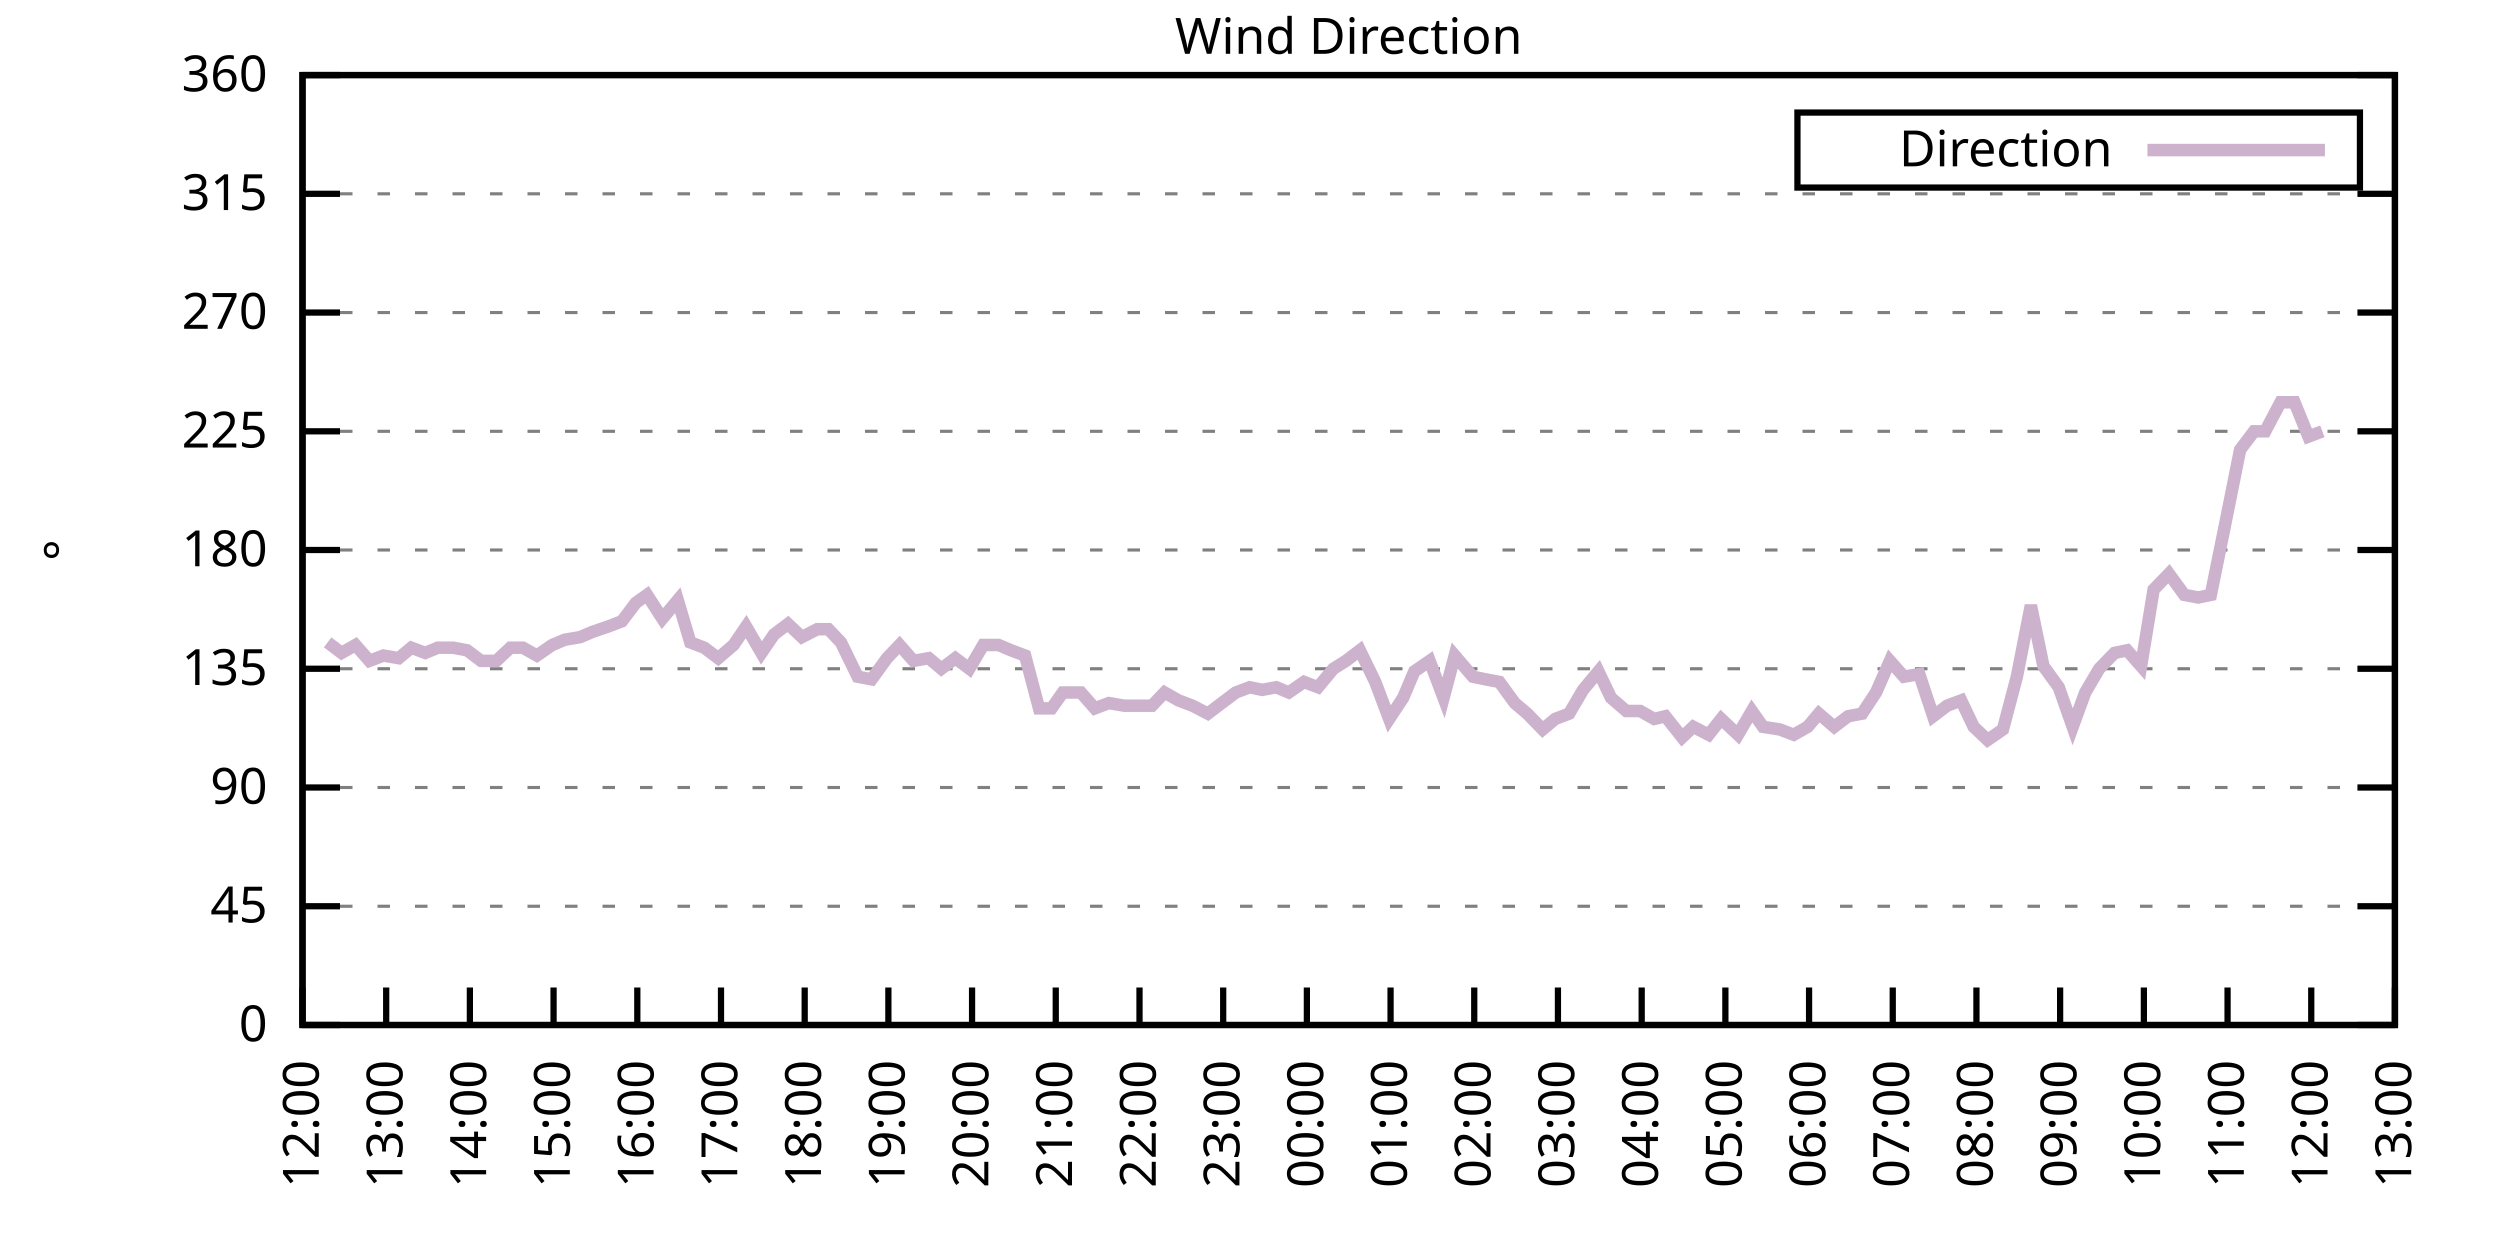
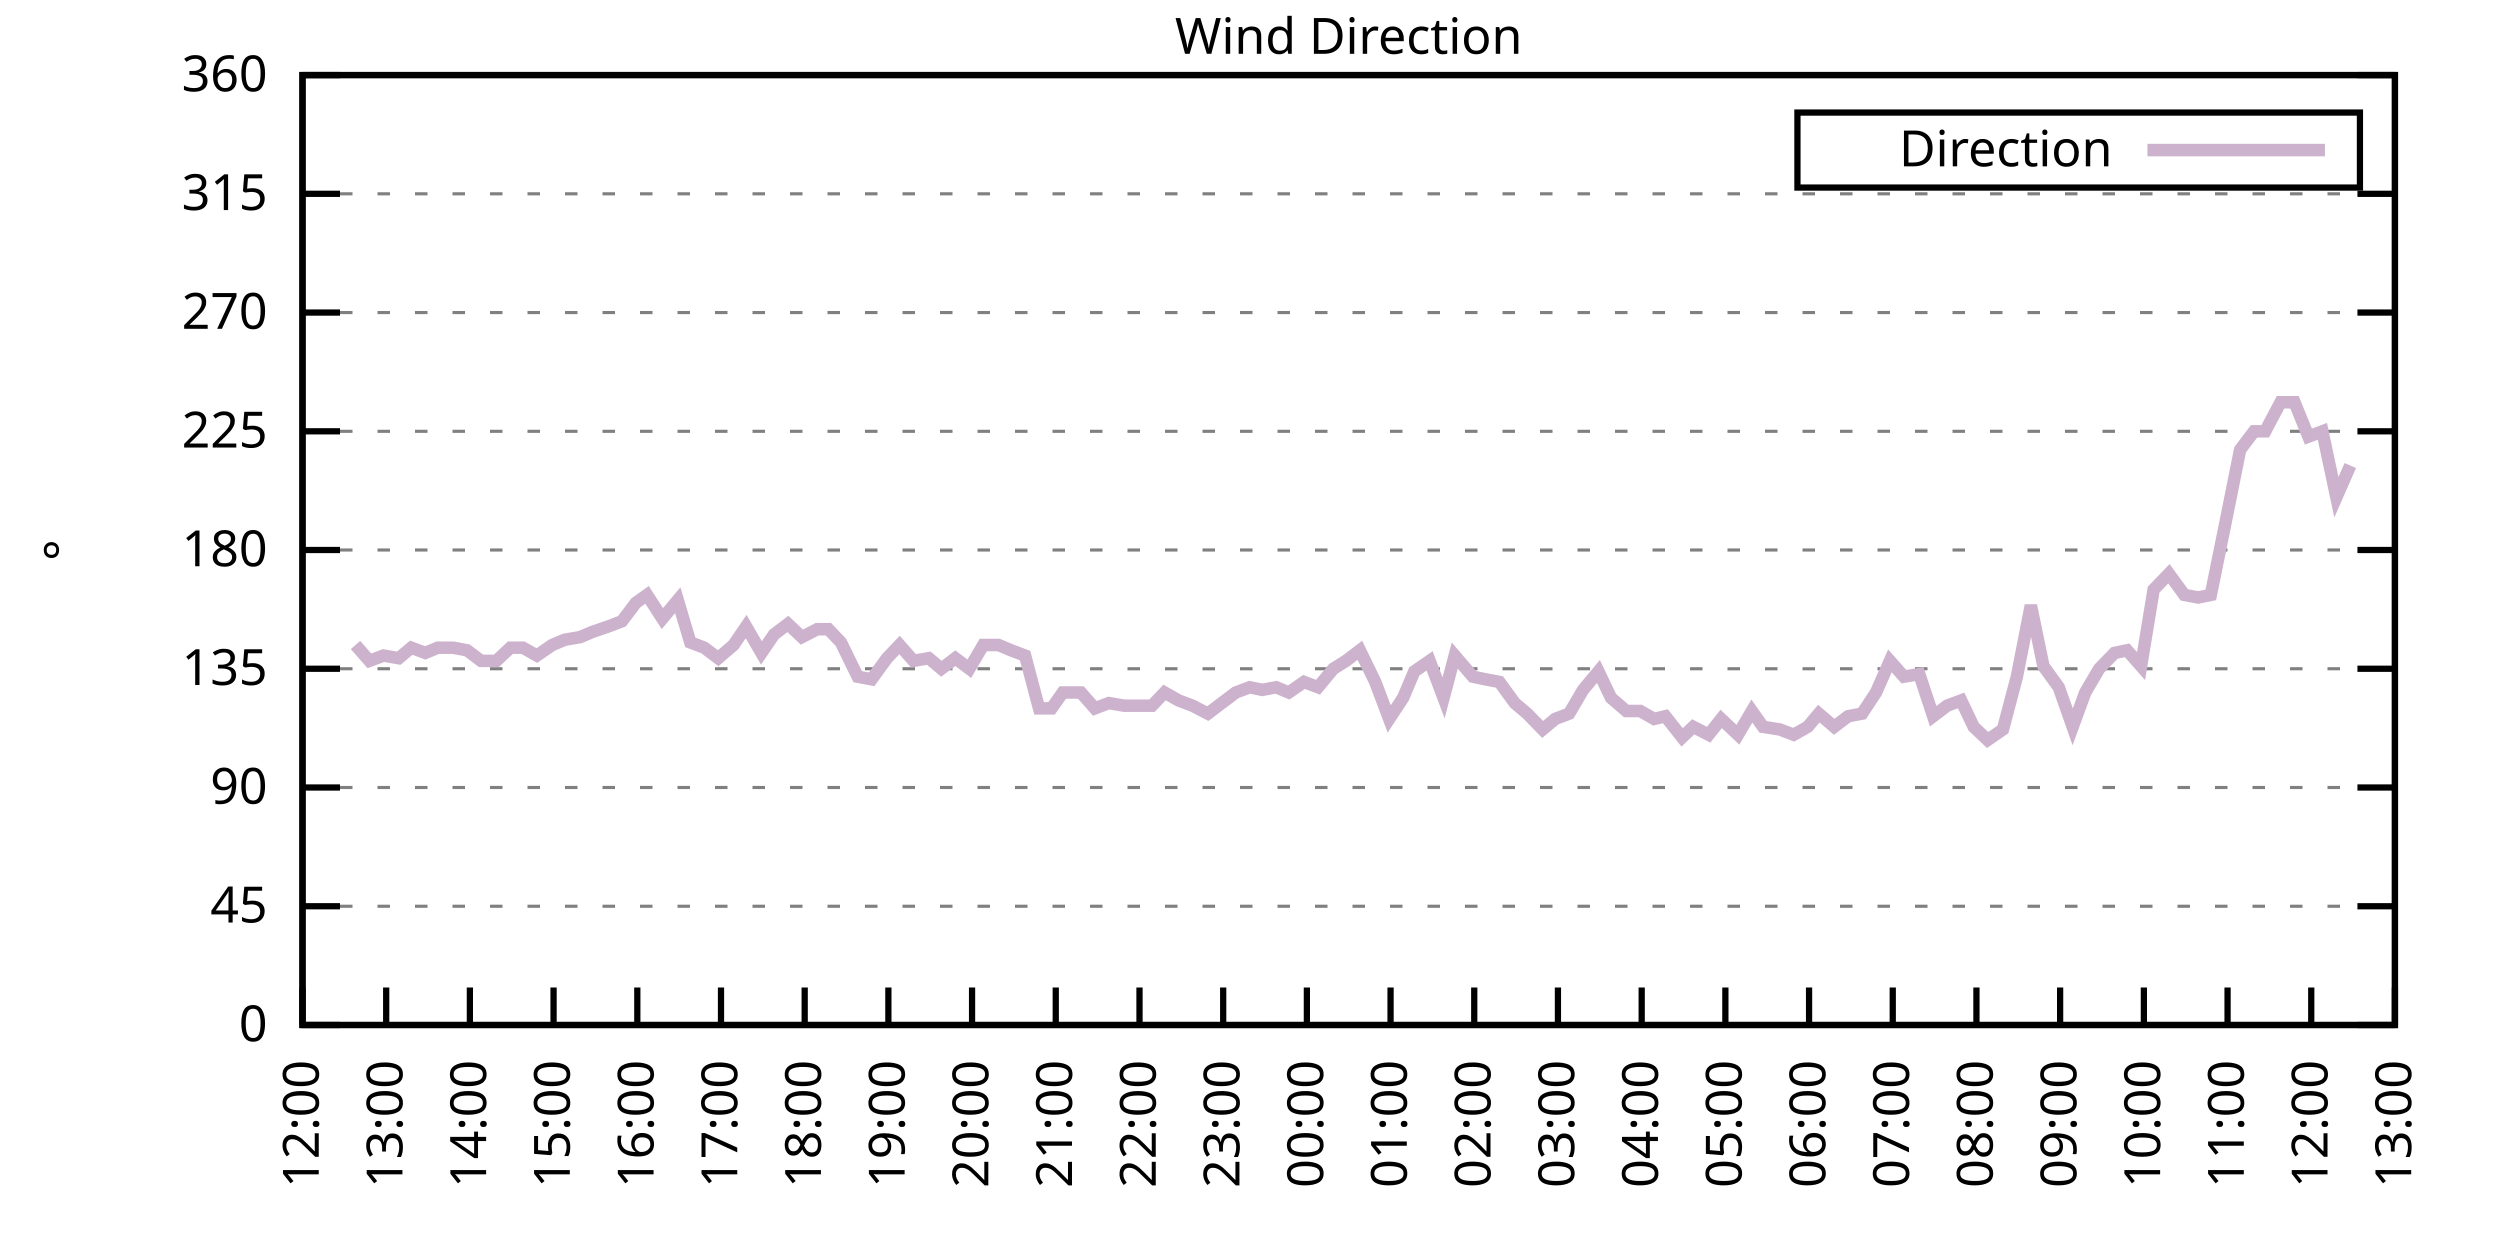
<svg xmlns="http://www.w3.org/2000/svg" xmlns:xlink="http://www.w3.org/1999/xlink" width="400" height="200" viewBox="0 0 400 200">
  <g id="gnuplot_canvas">
    <rect x="0" y="0" width="400" height="200" fill="none" />
    <defs>
      <circle id="gpDot" r="0.5" stroke-width="0.5" stroke="currentColor" />
      <path id="gpPt0" stroke-width="0.333" stroke="currentColor" d="M-1,0 h2 M0,-1 v2" />
      <path id="gpPt1" stroke-width="0.333" stroke="currentColor" d="M-1,-1 L1,1 M1,-1 L-1,1" />
      <path id="gpPt2" stroke-width="0.333" stroke="currentColor" d="M-1,0 L1,0 M0,-1 L0,1 M-1,-1 L1,1 M-1,1 L1,-1" />
      <rect id="gpPt3" stroke-width="0.333" stroke="currentColor" x="-1" y="-1" width="2" height="2" />
      <rect id="gpPt4" stroke-width="0.333" stroke="currentColor" fill="currentColor" x="-1" y="-1" width="2" height="2" />
      <circle id="gpPt5" stroke-width="0.333" stroke="currentColor" cx="0" cy="0" r="1" />
      <use xlink:href="#gpPt5" id="gpPt6" fill="currentColor" stroke="none" />
      <path id="gpPt7" stroke-width="0.333" stroke="currentColor" d="M0,-1.33 L-1.33,0.67 L1.33,0.67 z" />
      <use xlink:href="#gpPt7" id="gpPt8" fill="currentColor" stroke="none" />
      <use xlink:href="#gpPt7" id="gpPt9" stroke="currentColor" transform="rotate(180)" />
      <use xlink:href="#gpPt9" id="gpPt10" fill="currentColor" stroke="none" />
      <use xlink:href="#gpPt3" id="gpPt11" stroke="currentColor" transform="rotate(45)" />
      <use xlink:href="#gpPt11" id="gpPt12" fill="currentColor" stroke="none" />
      <path id="gpPt13" stroke-width="0.333" stroke="currentColor" d="M0,1.330 L1.265,0.411 L0.782,-1.067 L-0.782,-1.076 L-1.265,0.411 z" />
      <use xlink:href="#gpPt13" id="gpPt14" fill="currentColor" stroke="none" />
      <filter id="textbox" filterUnits="objectBoundingBox" x="0" y="0" height="1" width="1">
        <feFlood flood-color="white" flood-opacity="1" result="bgnd" />
        <feComposite in="SourceGraphic" in2="bgnd" operator="atop" />
      </filter>
      <filter id="greybox" filterUnits="objectBoundingBox" x="0" y="0" height="1" width="1">
        <feFlood flood-color="lightgrey" flood-opacity="1" result="grey" />
        <feComposite in="SourceGraphic" in2="grey" operator="atop" />
      </filter>
    </defs>
    <g fill="none" color="white" stroke="currentColor" stroke-width="1.00" stroke-linecap="butt" stroke-linejoin="miter">
</g>
    <g fill="none" color="black" stroke="currentColor" stroke-width="1.00" stroke-linecap="butt" stroke-linejoin="miter">
      <g stroke="none" shape-rendering="crispEdges">
        <polygon fill="rgb(255, 255, 255)" points="48.40,164.00 383.18,164.00 383.18,12.02 48.40,12.02 " />
      </g>
    </g>
    <g fill="none" color="black" stroke="currentColor" stroke-width="1.00" stroke-linecap="butt" stroke-linejoin="miter">
</g>
    <g fill="none" color="black" stroke="black" stroke-width="0.50" stroke-linecap="butt" stroke-linejoin="miter">
</g>
    <g fill="none" color="gray" stroke="currentColor" stroke-width="0.50" stroke-linecap="butt" stroke-linejoin="miter">
      <path stroke="gray" stroke-dasharray="2,4" class="gridline" d="M48.40,164.00 L383.19,164.00  " />
    </g>
    <g fill="none" color="gray" stroke="gray" stroke-width="1.00" stroke-linecap="butt" stroke-linejoin="miter">
</g>
    <g fill="none" color="black" stroke="currentColor" stroke-width="1.00" stroke-linecap="butt" stroke-linejoin="miter">
      <path stroke="black" d="M48.40,164.00 L54.40,164.00 M383.19,164.00 L377.19,164.00  " />
      <g transform="translate(42.80,166.60)" stroke="none" fill="black" font-family="Sans" font-size="8.00" text-anchor="end">
        <text>
          <tspan font-family="Sans"> 0</tspan>
        </text>
      </g>
    </g>
    <g fill="none" color="black" stroke="currentColor" stroke-width="1.00" stroke-linecap="butt" stroke-linejoin="miter">
</g>
    <g fill="none" color="black" stroke="black" stroke-width="0.50" stroke-linecap="butt" stroke-linejoin="miter">
</g>
    <g fill="none" color="gray" stroke="currentColor" stroke-width="0.50" stroke-linecap="butt" stroke-linejoin="miter">
      <path stroke="gray" stroke-dasharray="2,4" class="gridline" d="M48.40,145.00 L383.19,145.00  " />
    </g>
    <g fill="none" color="gray" stroke="gray" stroke-width="1.00" stroke-linecap="butt" stroke-linejoin="miter">
</g>
    <g fill="none" color="black" stroke="currentColor" stroke-width="1.00" stroke-linecap="butt" stroke-linejoin="miter">
      <path stroke="black" d="M48.40,145.00 L54.40,145.00 M383.19,145.00 L377.19,145.00  " />
      <g transform="translate(42.80,147.60)" stroke="none" fill="black" font-family="Sans" font-size="8.00" text-anchor="end">
        <text>
          <tspan font-family="Sans"> 45</tspan>
        </text>
      </g>
    </g>
    <g fill="none" color="black" stroke="currentColor" stroke-width="1.00" stroke-linecap="butt" stroke-linejoin="miter">
</g>
    <g fill="none" color="black" stroke="black" stroke-width="0.50" stroke-linecap="butt" stroke-linejoin="miter">
</g>
    <g fill="none" color="gray" stroke="currentColor" stroke-width="0.50" stroke-linecap="butt" stroke-linejoin="miter">
      <path stroke="gray" stroke-dasharray="2,4" class="gridline" d="M48.40,126.00 L383.19,126.00  " />
    </g>
    <g fill="none" color="gray" stroke="gray" stroke-width="1.00" stroke-linecap="butt" stroke-linejoin="miter">
</g>
    <g fill="none" color="black" stroke="currentColor" stroke-width="1.00" stroke-linecap="butt" stroke-linejoin="miter">
      <path stroke="black" d="M48.40,126.00 L54.40,126.00 M383.19,126.00 L377.19,126.00  " />
      <g transform="translate(42.80,128.60)" stroke="none" fill="black" font-family="Sans" font-size="8.00" text-anchor="end">
        <text>
          <tspan font-family="Sans"> 90</tspan>
        </text>
      </g>
    </g>
    <g fill="none" color="black" stroke="currentColor" stroke-width="1.00" stroke-linecap="butt" stroke-linejoin="miter">
</g>
    <g fill="none" color="black" stroke="black" stroke-width="0.50" stroke-linecap="butt" stroke-linejoin="miter">
</g>
    <g fill="none" color="gray" stroke="currentColor" stroke-width="0.50" stroke-linecap="butt" stroke-linejoin="miter">
      <path stroke="gray" stroke-dasharray="2,4" class="gridline" d="M48.40,107.00 L383.19,107.00  " />
    </g>
    <g fill="none" color="gray" stroke="gray" stroke-width="1.00" stroke-linecap="butt" stroke-linejoin="miter">
</g>
    <g fill="none" color="black" stroke="currentColor" stroke-width="1.00" stroke-linecap="butt" stroke-linejoin="miter">
      <path stroke="black" d="M48.40,107.00 L54.40,107.00 M383.19,107.00 L377.19,107.00  " />
      <g transform="translate(42.80,109.60)" stroke="none" fill="black" font-family="Sans" font-size="8.00" text-anchor="end">
        <text>
          <tspan font-family="Sans"> 135</tspan>
        </text>
      </g>
    </g>
    <g fill="none" color="black" stroke="currentColor" stroke-width="1.00" stroke-linecap="butt" stroke-linejoin="miter">
</g>
    <g fill="none" color="black" stroke="black" stroke-width="0.50" stroke-linecap="butt" stroke-linejoin="miter">
</g>
    <g fill="none" color="gray" stroke="currentColor" stroke-width="0.50" stroke-linecap="butt" stroke-linejoin="miter">
      <path stroke="gray" stroke-dasharray="2,4" class="gridline" d="M48.40,88.00 L383.19,88.00  " />
    </g>
    <g fill="none" color="gray" stroke="gray" stroke-width="1.00" stroke-linecap="butt" stroke-linejoin="miter">
</g>
    <g fill="none" color="black" stroke="currentColor" stroke-width="1.00" stroke-linecap="butt" stroke-linejoin="miter">
      <path stroke="black" d="M48.40,88.00 L54.40,88.00 M383.19,88.00 L377.19,88.00  " />
      <g transform="translate(42.80,90.60)" stroke="none" fill="black" font-family="Sans" font-size="8.00" text-anchor="end">
        <text>
          <tspan font-family="Sans"> 180</tspan>
        </text>
      </g>
    </g>
    <g fill="none" color="black" stroke="currentColor" stroke-width="1.00" stroke-linecap="butt" stroke-linejoin="miter">
</g>
    <g fill="none" color="black" stroke="black" stroke-width="0.50" stroke-linecap="butt" stroke-linejoin="miter">
</g>
    <g fill="none" color="gray" stroke="currentColor" stroke-width="0.50" stroke-linecap="butt" stroke-linejoin="miter">
      <path stroke="gray" stroke-dasharray="2,4" class="gridline" d="M48.40,69.01 L383.19,69.01  " />
    </g>
    <g fill="none" color="gray" stroke="gray" stroke-width="1.00" stroke-linecap="butt" stroke-linejoin="miter">
</g>
    <g fill="none" color="black" stroke="currentColor" stroke-width="1.00" stroke-linecap="butt" stroke-linejoin="miter">
      <path stroke="black" d="M48.40,69.01 L54.40,69.01 M383.19,69.01 L377.19,69.01  " />
      <g transform="translate(42.80,71.61)" stroke="none" fill="black" font-family="Sans" font-size="8.00" text-anchor="end">
        <text>
          <tspan font-family="Sans"> 225</tspan>
        </text>
      </g>
    </g>
    <g fill="none" color="black" stroke="currentColor" stroke-width="1.00" stroke-linecap="butt" stroke-linejoin="miter">
</g>
    <g fill="none" color="black" stroke="black" stroke-width="0.50" stroke-linecap="butt" stroke-linejoin="miter">
</g>
    <g fill="none" color="gray" stroke="currentColor" stroke-width="0.50" stroke-linecap="butt" stroke-linejoin="miter">
      <path stroke="gray" stroke-dasharray="2,4" class="gridline" d="M48.40,50.01 L383.19,50.01  " />
    </g>
    <g fill="none" color="gray" stroke="gray" stroke-width="1.00" stroke-linecap="butt" stroke-linejoin="miter">
</g>
    <g fill="none" color="black" stroke="currentColor" stroke-width="1.00" stroke-linecap="butt" stroke-linejoin="miter">
      <path stroke="black" d="M48.40,50.01 L54.40,50.01 M383.19,50.01 L377.19,50.01  " />
      <g transform="translate(42.80,52.61)" stroke="none" fill="black" font-family="Sans" font-size="8.00" text-anchor="end">
        <text>
          <tspan font-family="Sans"> 270</tspan>
        </text>
      </g>
    </g>
    <g fill="none" color="black" stroke="currentColor" stroke-width="1.00" stroke-linecap="butt" stroke-linejoin="miter">
</g>
    <g fill="none" color="black" stroke="black" stroke-width="0.50" stroke-linecap="butt" stroke-linejoin="miter">
</g>
    <g fill="none" color="gray" stroke="currentColor" stroke-width="0.50" stroke-linecap="butt" stroke-linejoin="miter">
      <path stroke="gray" stroke-dasharray="2,4" class="gridline" d="M48.40,31.01 L383.19,31.01  " />
    </g>
    <g fill="none" color="gray" stroke="gray" stroke-width="1.00" stroke-linecap="butt" stroke-linejoin="miter">
</g>
    <g fill="none" color="black" stroke="currentColor" stroke-width="1.00" stroke-linecap="butt" stroke-linejoin="miter">
      <path stroke="black" d="M48.40,31.01 L54.40,31.01 M383.19,31.01 L377.19,31.01  " />
      <g transform="translate(42.80,33.61)" stroke="none" fill="black" font-family="Sans" font-size="8.00" text-anchor="end">
        <text>
          <tspan font-family="Sans"> 315</tspan>
        </text>
      </g>
    </g>
    <g fill="none" color="black" stroke="currentColor" stroke-width="1.00" stroke-linecap="butt" stroke-linejoin="miter">
</g>
    <g fill="none" color="black" stroke="black" stroke-width="0.50" stroke-linecap="butt" stroke-linejoin="miter">
</g>
    <g fill="none" color="gray" stroke="currentColor" stroke-width="0.50" stroke-linecap="butt" stroke-linejoin="miter">
      <path stroke="gray" stroke-dasharray="2,4" class="gridline" d="M48.40,12.01 L383.19,12.01  " />
    </g>
    <g fill="none" color="gray" stroke="gray" stroke-width="1.00" stroke-linecap="butt" stroke-linejoin="miter">
</g>
    <g fill="none" color="black" stroke="currentColor" stroke-width="1.00" stroke-linecap="butt" stroke-linejoin="miter">
      <path stroke="black" d="M48.40,12.01 L54.40,12.01 M383.19,12.01 L377.19,12.01  " />
      <g transform="translate(42.80,14.61)" stroke="none" fill="black" font-family="Sans" font-size="8.00" text-anchor="end">
        <text>
          <tspan font-family="Sans"> 360</tspan>
        </text>
      </g>
    </g>
    <g fill="none" color="black" stroke="currentColor" stroke-width="1.00" stroke-linecap="butt" stroke-linejoin="miter">
      <path stroke="black" d="M48.40,164.00 L48.40,158.00  " />
      <g transform="translate(51.00,169.60) rotate(270.00)" stroke="none" fill="black" font-family="Sans" font-size="8.00" text-anchor="end">
        <text>
          <tspan font-family="Sans">12:00</tspan>
        </text>
      </g>
    </g>
    <g fill="none" color="black" stroke="currentColor" stroke-width="1.00" stroke-linecap="butt" stroke-linejoin="miter">
      <path stroke="black" d="M61.79,164.00 L61.79,158.00  " />
      <g transform="translate(64.39,169.60) rotate(270.00)" stroke="none" fill="black" font-family="Sans" font-size="8.00" text-anchor="end">
        <text>
          <tspan font-family="Sans">13:00</tspan>
        </text>
      </g>
    </g>
    <g fill="none" color="black" stroke="currentColor" stroke-width="1.00" stroke-linecap="butt" stroke-linejoin="miter">
      <path stroke="black" d="M75.18,164.00 L75.18,158.00  " />
      <g transform="translate(77.78,169.60) rotate(270.00)" stroke="none" fill="black" font-family="Sans" font-size="8.00" text-anchor="end">
        <text>
          <tspan font-family="Sans">14:00</tspan>
        </text>
      </g>
    </g>
    <g fill="none" color="black" stroke="currentColor" stroke-width="1.00" stroke-linecap="butt" stroke-linejoin="miter">
      <path stroke="black" d="M88.57,164.00 L88.57,158.00  " />
      <g transform="translate(91.17,169.60) rotate(270.00)" stroke="none" fill="black" font-family="Sans" font-size="8.00" text-anchor="end">
        <text>
          <tspan font-family="Sans">15:00</tspan>
        </text>
      </g>
    </g>
    <g fill="none" color="black" stroke="currentColor" stroke-width="1.00" stroke-linecap="butt" stroke-linejoin="miter">
      <path stroke="black" d="M101.97,164.00 L101.97,158.00  " />
      <g transform="translate(104.57,169.60) rotate(270.00)" stroke="none" fill="black" font-family="Sans" font-size="8.00" text-anchor="end">
        <text>
          <tspan font-family="Sans">16:00</tspan>
        </text>
      </g>
    </g>
    <g fill="none" color="black" stroke="currentColor" stroke-width="1.00" stroke-linecap="butt" stroke-linejoin="miter">
      <path stroke="black" d="M115.36,164.00 L115.36,158.00  " />
      <g transform="translate(117.96,169.60) rotate(270.00)" stroke="none" fill="black" font-family="Sans" font-size="8.00" text-anchor="end">
        <text>
          <tspan font-family="Sans">17:00</tspan>
        </text>
      </g>
    </g>
    <g fill="none" color="black" stroke="currentColor" stroke-width="1.00" stroke-linecap="butt" stroke-linejoin="miter">
      <path stroke="black" d="M128.75,164.00 L128.75,158.00  " />
      <g transform="translate(131.35,169.60) rotate(270.00)" stroke="none" fill="black" font-family="Sans" font-size="8.00" text-anchor="end">
        <text>
          <tspan font-family="Sans">18:00</tspan>
        </text>
      </g>
    </g>
    <g fill="none" color="black" stroke="currentColor" stroke-width="1.00" stroke-linecap="butt" stroke-linejoin="miter">
      <path stroke="black" d="M142.14,164.00 L142.14,158.00  " />
      <g transform="translate(144.74,169.60) rotate(270.00)" stroke="none" fill="black" font-family="Sans" font-size="8.00" text-anchor="end">
        <text>
          <tspan font-family="Sans">19:00</tspan>
        </text>
      </g>
    </g>
    <g fill="none" color="black" stroke="currentColor" stroke-width="1.00" stroke-linecap="butt" stroke-linejoin="miter">
      <path stroke="black" d="M155.53,164.00 L155.53,158.00  " />
      <g transform="translate(158.13,169.60) rotate(270.00)" stroke="none" fill="black" font-family="Sans" font-size="8.00" text-anchor="end">
        <text>
          <tspan font-family="Sans">20:00</tspan>
        </text>
      </g>
    </g>
    <g fill="none" color="black" stroke="currentColor" stroke-width="1.00" stroke-linecap="butt" stroke-linejoin="miter">
      <path stroke="black" d="M168.92,164.00 L168.92,158.00  " />
      <g transform="translate(171.52,169.60) rotate(270.00)" stroke="none" fill="black" font-family="Sans" font-size="8.00" text-anchor="end">
        <text>
          <tspan font-family="Sans">21:00</tspan>
        </text>
      </g>
    </g>
    <g fill="none" color="black" stroke="currentColor" stroke-width="1.00" stroke-linecap="butt" stroke-linejoin="miter">
      <path stroke="black" d="M182.32,164.00 L182.32,158.00  " />
      <g transform="translate(184.92,169.60) rotate(270.00)" stroke="none" fill="black" font-family="Sans" font-size="8.00" text-anchor="end">
        <text>
          <tspan font-family="Sans">22:00</tspan>
        </text>
      </g>
    </g>
    <g fill="none" color="black" stroke="currentColor" stroke-width="1.00" stroke-linecap="butt" stroke-linejoin="miter">
      <path stroke="black" d="M195.71,164.00 L195.71,158.00  " />
      <g transform="translate(198.31,169.60) rotate(270.00)" stroke="none" fill="black" font-family="Sans" font-size="8.00" text-anchor="end">
        <text>
          <tspan font-family="Sans">23:00</tspan>
        </text>
      </g>
    </g>
    <g fill="none" color="black" stroke="currentColor" stroke-width="1.00" stroke-linecap="butt" stroke-linejoin="miter">
      <path stroke="black" d="M209.10,164.00 L209.10,158.00  " />
      <g transform="translate(211.70,169.60) rotate(270.00)" stroke="none" fill="black" font-family="Sans" font-size="8.00" text-anchor="end">
        <text>
          <tspan font-family="Sans">00:00</tspan>
        </text>
      </g>
    </g>
    <g fill="none" color="black" stroke="currentColor" stroke-width="1.00" stroke-linecap="butt" stroke-linejoin="miter">
      <path stroke="black" d="M222.49,164.00 L222.49,158.00  " />
      <g transform="translate(225.09,169.60) rotate(270.00)" stroke="none" fill="black" font-family="Sans" font-size="8.00" text-anchor="end">
        <text>
          <tspan font-family="Sans">01:00</tspan>
        </text>
      </g>
    </g>
    <g fill="none" color="black" stroke="currentColor" stroke-width="1.00" stroke-linecap="butt" stroke-linejoin="miter">
      <path stroke="black" d="M235.88,164.00 L235.88,158.00  " />
      <g transform="translate(238.48,169.60) rotate(270.00)" stroke="none" fill="black" font-family="Sans" font-size="8.00" text-anchor="end">
        <text>
          <tspan font-family="Sans">02:00</tspan>
        </text>
      </g>
    </g>
    <g fill="none" color="black" stroke="currentColor" stroke-width="1.00" stroke-linecap="butt" stroke-linejoin="miter">
      <path stroke="black" d="M249.27,164.00 L249.27,158.00  " />
      <g transform="translate(251.87,169.60) rotate(270.00)" stroke="none" fill="black" font-family="Sans" font-size="8.00" text-anchor="end">
        <text>
          <tspan font-family="Sans">03:00</tspan>
        </text>
      </g>
    </g>
    <g fill="none" color="black" stroke="currentColor" stroke-width="1.00" stroke-linecap="butt" stroke-linejoin="miter">
      <path stroke="black" d="M262.67,164.00 L262.67,158.00  " />
      <g transform="translate(265.27,169.60) rotate(270.00)" stroke="none" fill="black" font-family="Sans" font-size="8.00" text-anchor="end">
        <text>
          <tspan font-family="Sans">04:00</tspan>
        </text>
      </g>
    </g>
    <g fill="none" color="black" stroke="currentColor" stroke-width="1.00" stroke-linecap="butt" stroke-linejoin="miter">
      <path stroke="black" d="M276.06,164.00 L276.06,158.00  " />
      <g transform="translate(278.66,169.60) rotate(270.00)" stroke="none" fill="black" font-family="Sans" font-size="8.00" text-anchor="end">
        <text>
          <tspan font-family="Sans">05:00</tspan>
        </text>
      </g>
    </g>
    <g fill="none" color="black" stroke="currentColor" stroke-width="1.00" stroke-linecap="butt" stroke-linejoin="miter">
      <path stroke="black" d="M289.45,164.00 L289.45,158.00  " />
      <g transform="translate(292.05,169.60) rotate(270.00)" stroke="none" fill="black" font-family="Sans" font-size="8.00" text-anchor="end">
        <text>
          <tspan font-family="Sans">06:00</tspan>
        </text>
      </g>
    </g>
    <g fill="none" color="black" stroke="currentColor" stroke-width="1.00" stroke-linecap="butt" stroke-linejoin="miter">
      <path stroke="black" d="M302.84,164.00 L302.84,158.00  " />
      <g transform="translate(305.44,169.60) rotate(270.00)" stroke="none" fill="black" font-family="Sans" font-size="8.00" text-anchor="end">
        <text>
          <tspan font-family="Sans">07:00</tspan>
        </text>
      </g>
    </g>
    <g fill="none" color="black" stroke="currentColor" stroke-width="1.00" stroke-linecap="butt" stroke-linejoin="miter">
      <path stroke="black" d="M316.23,164.00 L316.23,158.00  " />
      <g transform="translate(318.83,169.60) rotate(270.00)" stroke="none" fill="black" font-family="Sans" font-size="8.00" text-anchor="end">
        <text>
          <tspan font-family="Sans">08:00</tspan>
        </text>
      </g>
    </g>
    <g fill="none" color="black" stroke="currentColor" stroke-width="1.00" stroke-linecap="butt" stroke-linejoin="miter">
      <path stroke="black" d="M329.62,164.00 L329.62,158.00  " />
      <g transform="translate(332.22,169.60) rotate(270.00)" stroke="none" fill="black" font-family="Sans" font-size="8.00" text-anchor="end">
        <text>
          <tspan font-family="Sans">09:00</tspan>
        </text>
      </g>
    </g>
    <g fill="none" color="black" stroke="currentColor" stroke-width="1.00" stroke-linecap="butt" stroke-linejoin="miter">
      <path stroke="black" d="M343.02,164.00 L343.02,158.00  " />
      <g transform="translate(345.62,169.60) rotate(270.00)" stroke="none" fill="black" font-family="Sans" font-size="8.00" text-anchor="end">
        <text>
          <tspan font-family="Sans">10:00</tspan>
        </text>
      </g>
    </g>
    <g fill="none" color="black" stroke="currentColor" stroke-width="1.00" stroke-linecap="butt" stroke-linejoin="miter">
      <path stroke="black" d="M356.41,164.00 L356.41,158.00  " />
      <g transform="translate(359.01,169.60) rotate(270.00)" stroke="none" fill="black" font-family="Sans" font-size="8.00" text-anchor="end">
        <text>
          <tspan font-family="Sans">11:00</tspan>
        </text>
      </g>
    </g>
    <g fill="none" color="black" stroke="currentColor" stroke-width="1.00" stroke-linecap="butt" stroke-linejoin="miter">
      <path stroke="black" d="M369.80,164.00 L369.80,158.00  " />
      <g transform="translate(372.40,169.60) rotate(270.00)" stroke="none" fill="black" font-family="Sans" font-size="8.00" text-anchor="end">
        <text>
          <tspan font-family="Sans">12:00</tspan>
        </text>
      </g>
    </g>
    <g fill="none" color="black" stroke="currentColor" stroke-width="1.00" stroke-linecap="butt" stroke-linejoin="miter">
      <path stroke="black" d="M383.19,164.00 L383.19,158.00  " />
      <g transform="translate(385.79,169.60) rotate(270.00)" stroke="none" fill="black" font-family="Sans" font-size="8.00" text-anchor="end">
        <text>
          <tspan font-family="Sans">13:00</tspan>
        </text>
      </g>
    </g>
    <g fill="none" color="black" stroke="currentColor" stroke-width="1.00" stroke-linecap="butt" stroke-linejoin="miter">
</g>
    <g fill="none" color="black" stroke="currentColor" stroke-width="1.00" stroke-linecap="butt" stroke-linejoin="miter">
      <path stroke="black" d="M48.40,12.01 L48.40,164.00 L383.19,164.00 L383.19,12.01 L48.40,12.01 Z  " />
    </g>
    <g fill="none" color="black" stroke="currentColor" stroke-width="1.00" stroke-linecap="butt" stroke-linejoin="miter">
</g>
    <g fill="none" color="black" stroke="currentColor" stroke-width="1.00" stroke-linecap="butt" stroke-linejoin="miter">
      <path stroke="black" d="M287.59,30.01 L287.59,18.01 L377.59,18.01 L377.59,30.01 L287.59,30.01 Z  " />
    </g>
    <g id="Wind_direction_plot_1">
      <g fill="none" color="white" stroke="black" stroke-width="2.00" stroke-linecap="butt" stroke-linejoin="miter">
</g>
      <g fill="none" color="black" stroke="currentColor" stroke-width="2.00" stroke-linecap="butt" stroke-linejoin="miter">
        <g transform="translate(337.99,26.61)" stroke="none" fill="black" font-family="Sans" font-size="8.00" text-anchor="end">
          <text>
            <tspan font-family="Sans">Direction</tspan>
          </text>
        </g>
      </g>
      <g fill="none" color="black" stroke="currentColor" stroke-width="2.00" stroke-linecap="butt" stroke-linejoin="miter">
-         <path stroke="rgb(204, 178, 204)" d="M343.59,24.01 L371.99,24.01 M52.42,102.78 L54.65,104.47 L56.88,103.20 L59.11,105.74 L61.35,104.89 L63.80,105.31   L65.81,103.63 L68.04,104.47 L70.05,103.63 L72.50,103.63 L74.74,104.05 L76.97,105.74 L79.42,105.74 L81.66,103.63   L83.66,103.63 L85.90,104.89 L88.35,103.20 L90.36,102.36 L92.82,101.94 L94.82,101.09 L97.28,100.25 L99.51,99.40   L101.74,96.45 L103.53,95.18 L105.98,98.98 L108.44,96.03 L110.45,102.78 L112.68,103.63 L114.91,105.31 L117.37,103.20   L119.38,100.25 L121.83,104.47 L123.84,101.52 L126.07,99.83 L128.30,101.94 L130.76,100.67 L132.54,100.67 L134.55,102.78   L137.23,108.27 L139.46,108.69 L141.92,105.31 L143.93,103.20 L146.16,105.74 L148.61,105.31 L150.62,107.00 L152.85,105.31   L155.09,107.00 L157.32,103.20 L159.77,103.20 L161.78,104.05 L164.01,104.89 L166.25,113.34 L168.25,113.34 L170.04,110.80   L172.94,110.80 L175.17,113.34 L177.41,112.49 L179.86,112.91 L181.87,112.91 L184.32,112.91 L186.33,110.80 L188.57,112.07   L190.80,112.91 L193.25,114.18 L195.48,112.49 L197.72,110.80 L199.95,109.96 L201.96,110.38 L204.19,109.96 L206.20,110.80   L208.65,109.11 L210.88,109.96 L213.34,107.00 L215.35,105.74 L217.58,104.05 L220.04,109.11 L222.27,115.03 L224.50,111.65   L226.29,107.43 L228.74,105.74 L230.97,111.65 L232.76,104.89 L235.66,108.27 L237.67,108.69 L239.90,109.11 L242.36,112.49   L244.36,114.18 L246.82,116.71 L248.83,115.03 L251.06,114.18 L253.29,110.38 L255.75,107.43 L257.76,111.65 L260.21,113.76   L262.44,113.76 L264.67,115.03 L266.46,114.60 L269.14,117.98 L270.92,116.29 L273.38,117.56 L275.39,115.03 L278.07,117.56   L280.30,113.76 L282.08,116.29 L284.76,116.71 L286.99,117.56 L289.23,116.29 L291.01,114.18 L293.47,116.29 L295.70,114.60   L297.93,114.18 L300.16,110.80 L302.39,105.74 L304.63,108.27 L307.08,107.85 L309.31,114.60 L311.54,112.91 L313.78,112.07   L315.79,116.29 L318.02,118.40 L320.47,116.71 L322.70,108.27 L324.94,96.87 L326.95,106.58 L329.40,109.96 L331.63,116.29   L333.64,110.80 L335.87,107.00 L338.33,104.47 L340.34,104.05 L342.57,106.58 L344.58,94.34 L347.03,91.80 L349.49,95.18   L351.72,95.60 L353.73,95.18 L355.96,84.21 L358.42,71.96 L360.65,69.01 L362.43,69.01 L364.89,64.36 L367.12,64.36   L369.35,69.85 L371.58,69.01  " />
+         <path stroke="rgb(204, 178, 204)" d="M343.59,24.01 L371.99,24.01 M56.88,103.20 L59.11,105.74 L61.35,104.89 L63.80,105.31 L65.81,103.63 L68.04,104.47   L70.05,103.63 L72.50,103.63 L74.74,104.05 L76.97,105.74 L79.42,105.74 L81.66,103.63 L83.66,103.63 L85.90,104.89   L88.35,103.20 L90.36,102.36 L92.82,101.94 L94.82,101.09 L97.28,100.25 L99.51,99.40 L101.74,96.45 L103.53,95.18   L105.98,98.98 L108.44,96.03 L110.45,102.78 L112.68,103.63 L114.91,105.31 L117.37,103.20 L119.38,100.25 L121.83,104.47   L123.84,101.52 L126.07,99.83 L128.30,101.94 L130.76,100.67 L132.54,100.67 L134.55,102.78 L137.23,108.27 L139.46,108.69   L141.92,105.31 L143.93,103.20 L146.16,105.74 L148.61,105.31 L150.62,107.00 L152.85,105.31 L155.09,107.00 L157.32,103.20   L159.77,103.20 L161.78,104.05 L164.01,104.89 L166.25,113.34 L168.25,113.34 L170.04,110.80 L172.94,110.80 L175.17,113.34   L177.41,112.49 L179.86,112.91 L181.87,112.91 L184.32,112.91 L186.33,110.80 L188.57,112.07 L190.80,112.91 L193.25,114.18   L195.48,112.49 L197.72,110.80 L199.95,109.96 L201.96,110.38 L204.19,109.96 L206.20,110.80 L208.65,109.11 L210.88,109.96   L213.34,107.00 L215.35,105.74 L217.58,104.05 L220.04,109.11 L222.27,115.03 L224.50,111.65 L226.29,107.43 L228.74,105.74   L230.97,111.65 L232.76,104.89 L235.66,108.27 L237.67,108.69 L239.90,109.11 L242.36,112.49 L244.36,114.18 L246.82,116.71   L248.83,115.03 L251.06,114.18 L253.29,110.38 L255.75,107.43 L257.76,111.65 L260.21,113.76 L262.44,113.76 L264.67,115.03   L266.46,114.60 L269.14,117.98 L270.92,116.29 L273.38,117.56 L275.39,115.03 L278.07,117.56 L280.30,113.76 L282.08,116.29   L284.76,116.71 L286.99,117.56 L289.23,116.29 L291.01,114.18 L293.47,116.29 L295.70,114.60 L297.93,114.18 L300.16,110.80   L302.39,105.74 L304.63,108.27 L307.08,107.85 L309.31,114.60 L311.54,112.91 L313.78,112.07 L315.79,116.29 L318.02,118.40   L320.47,116.71 L322.70,108.27 L324.94,96.87 L326.95,106.58 L329.40,109.96 L331.63,116.29 L333.64,110.80 L335.87,107.00   L338.33,104.47 L340.34,104.05 L342.57,106.58 L344.58,94.34 L347.03,91.80 L349.49,95.18 L351.72,95.60 L353.73,95.18   L355.96,84.21 L358.42,71.96 L360.65,69.01 L362.43,69.01 L364.89,64.36 L367.12,64.36 L369.35,69.85 L371.58,69.01   L373.82,79.56 L376.05,74.49  " />
      </g>
    </g>
    <g fill="none" color="black" stroke="currentColor" stroke-width="2.00" stroke-linecap="butt" stroke-linejoin="miter">
</g>
    <g fill="none" color="black" stroke="black" stroke-width="1.00" stroke-linecap="butt" stroke-linejoin="miter">
</g>
    <g fill="none" color="black" stroke="currentColor" stroke-width="1.00" stroke-linecap="butt" stroke-linejoin="miter">
      <path stroke="black" d="M48.40,12.01 L48.40,164.00 L383.19,164.00 L383.19,12.01 L48.40,12.01 Z  " />
      <g transform="translate(12.80,88.01) rotate(270.00)" stroke="none" fill="black" font-family="Sans" font-size="8.00" text-anchor="middle">
        <text>
          <tspan font-family="Sans">°</tspan>
        </text>
      </g>
    </g>
    <g fill="none" color="black" stroke="currentColor" stroke-width="1.00" stroke-linecap="butt" stroke-linejoin="miter">
</g>
    <g fill="none" color="black" stroke="currentColor" stroke-width="1.00" stroke-linecap="butt" stroke-linejoin="miter">
      <g transform="translate(215.79,8.61)" stroke="none" fill="black" font-family="Sans" font-size="8.00" text-anchor="middle">
        <text>
          <tspan font-family="Sans">Wind Direction</tspan>
        </text>
      </g>
    </g>
    <g fill="none" color="black" stroke="currentColor" stroke-width="1.00" stroke-linecap="butt" stroke-linejoin="miter">
</g>
  </g>
</svg>
